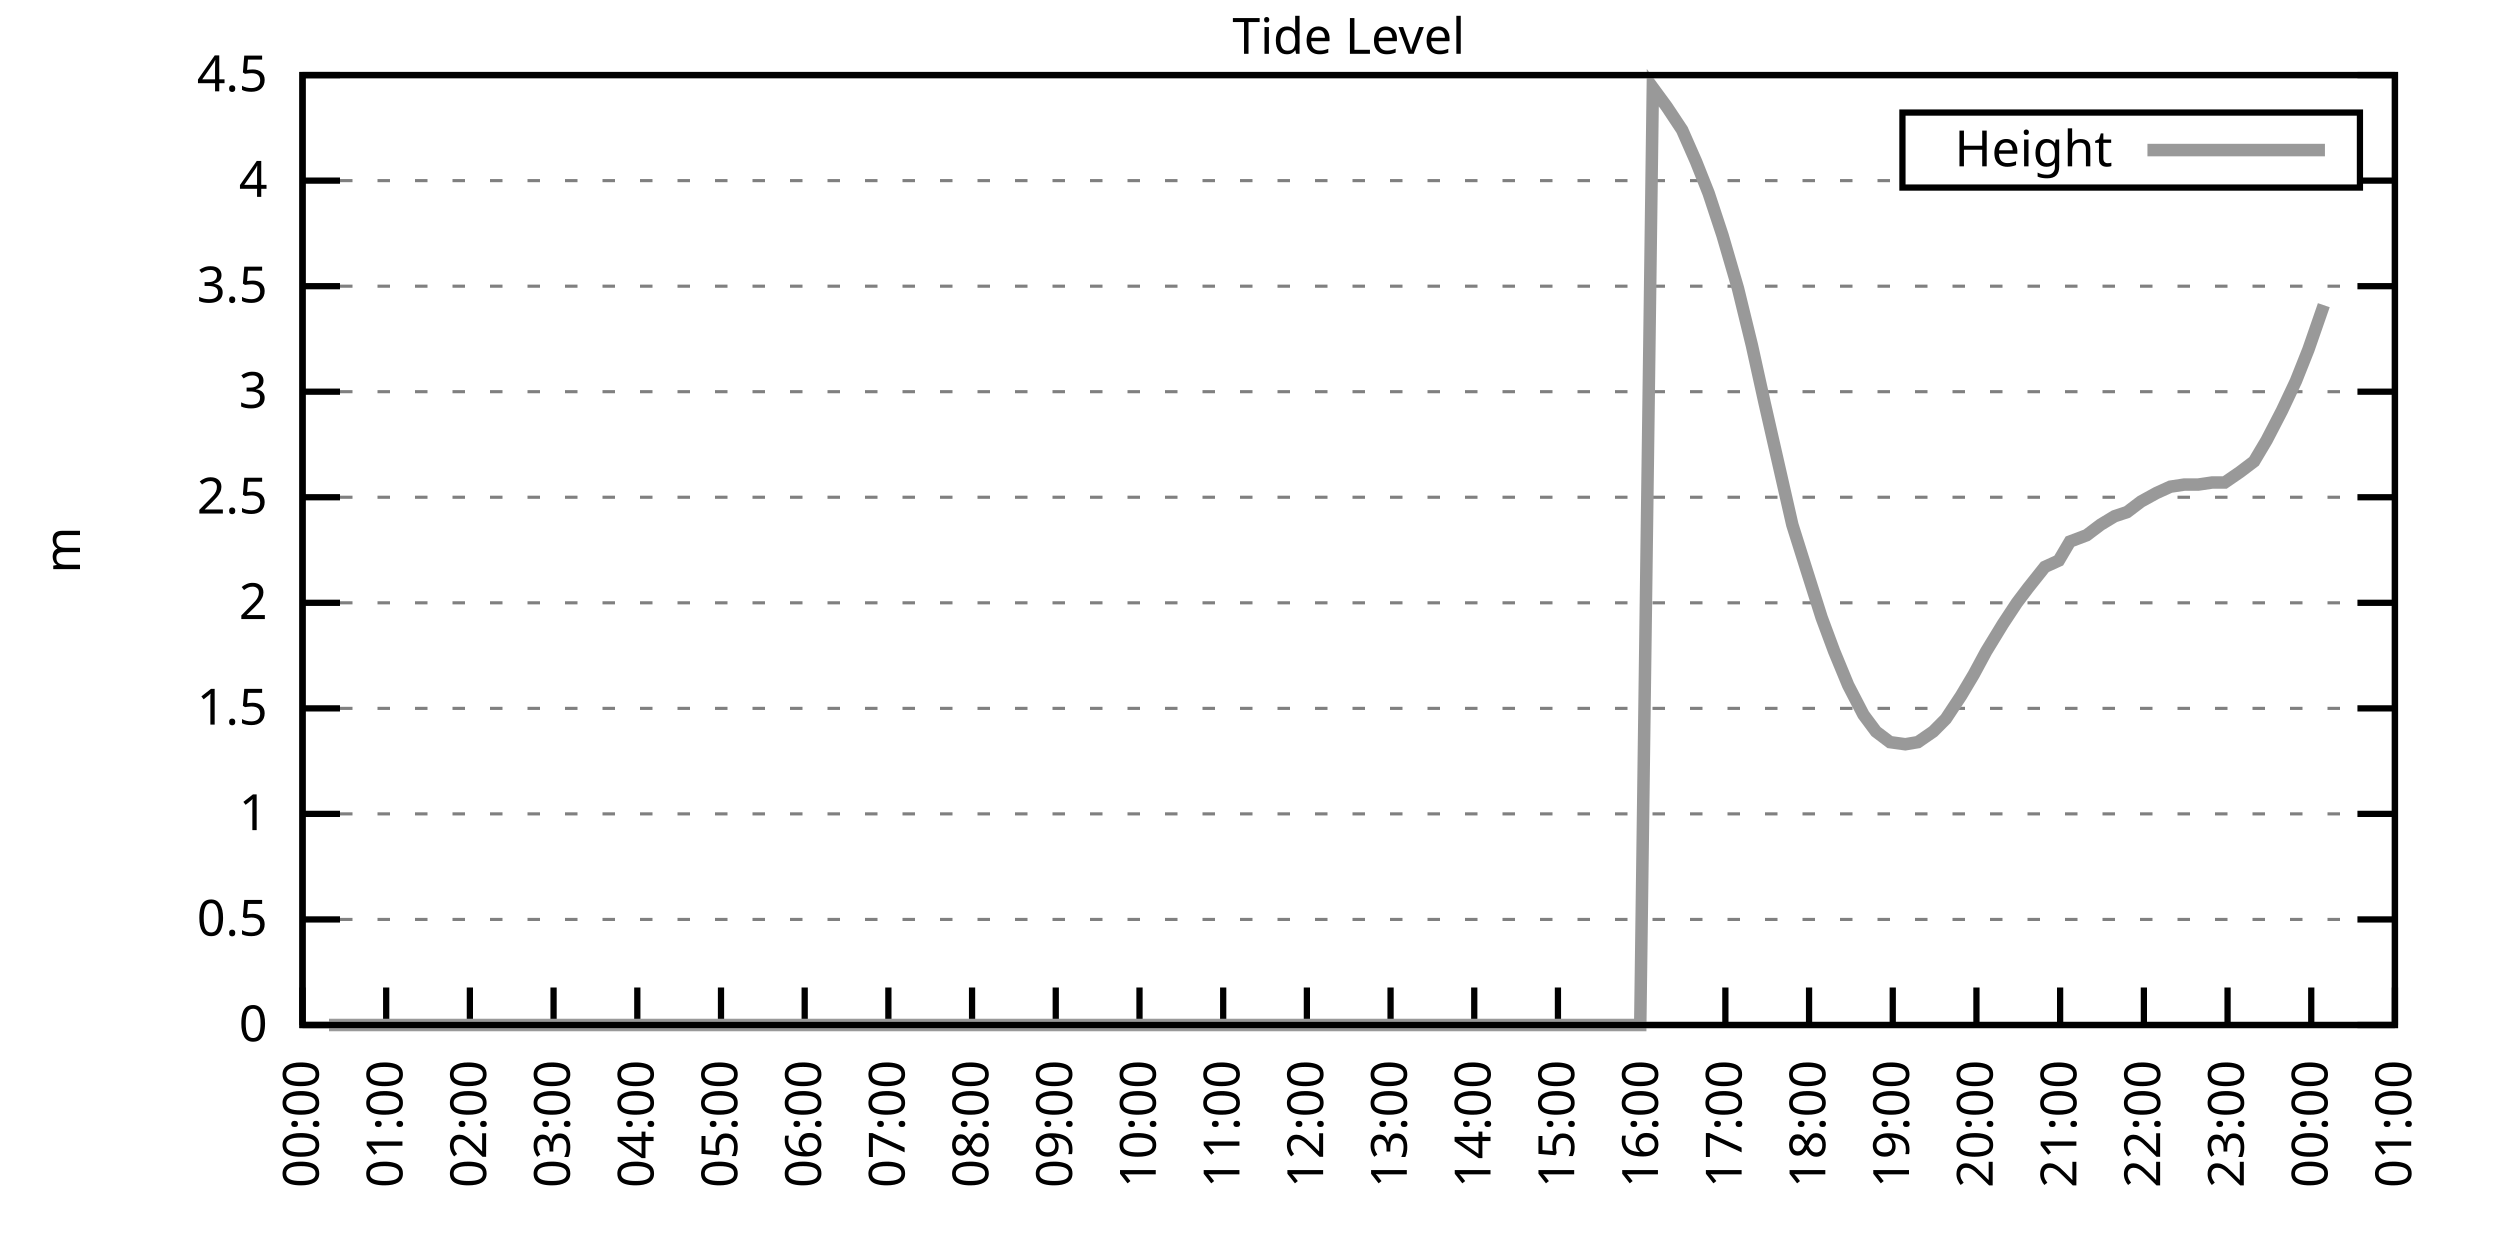
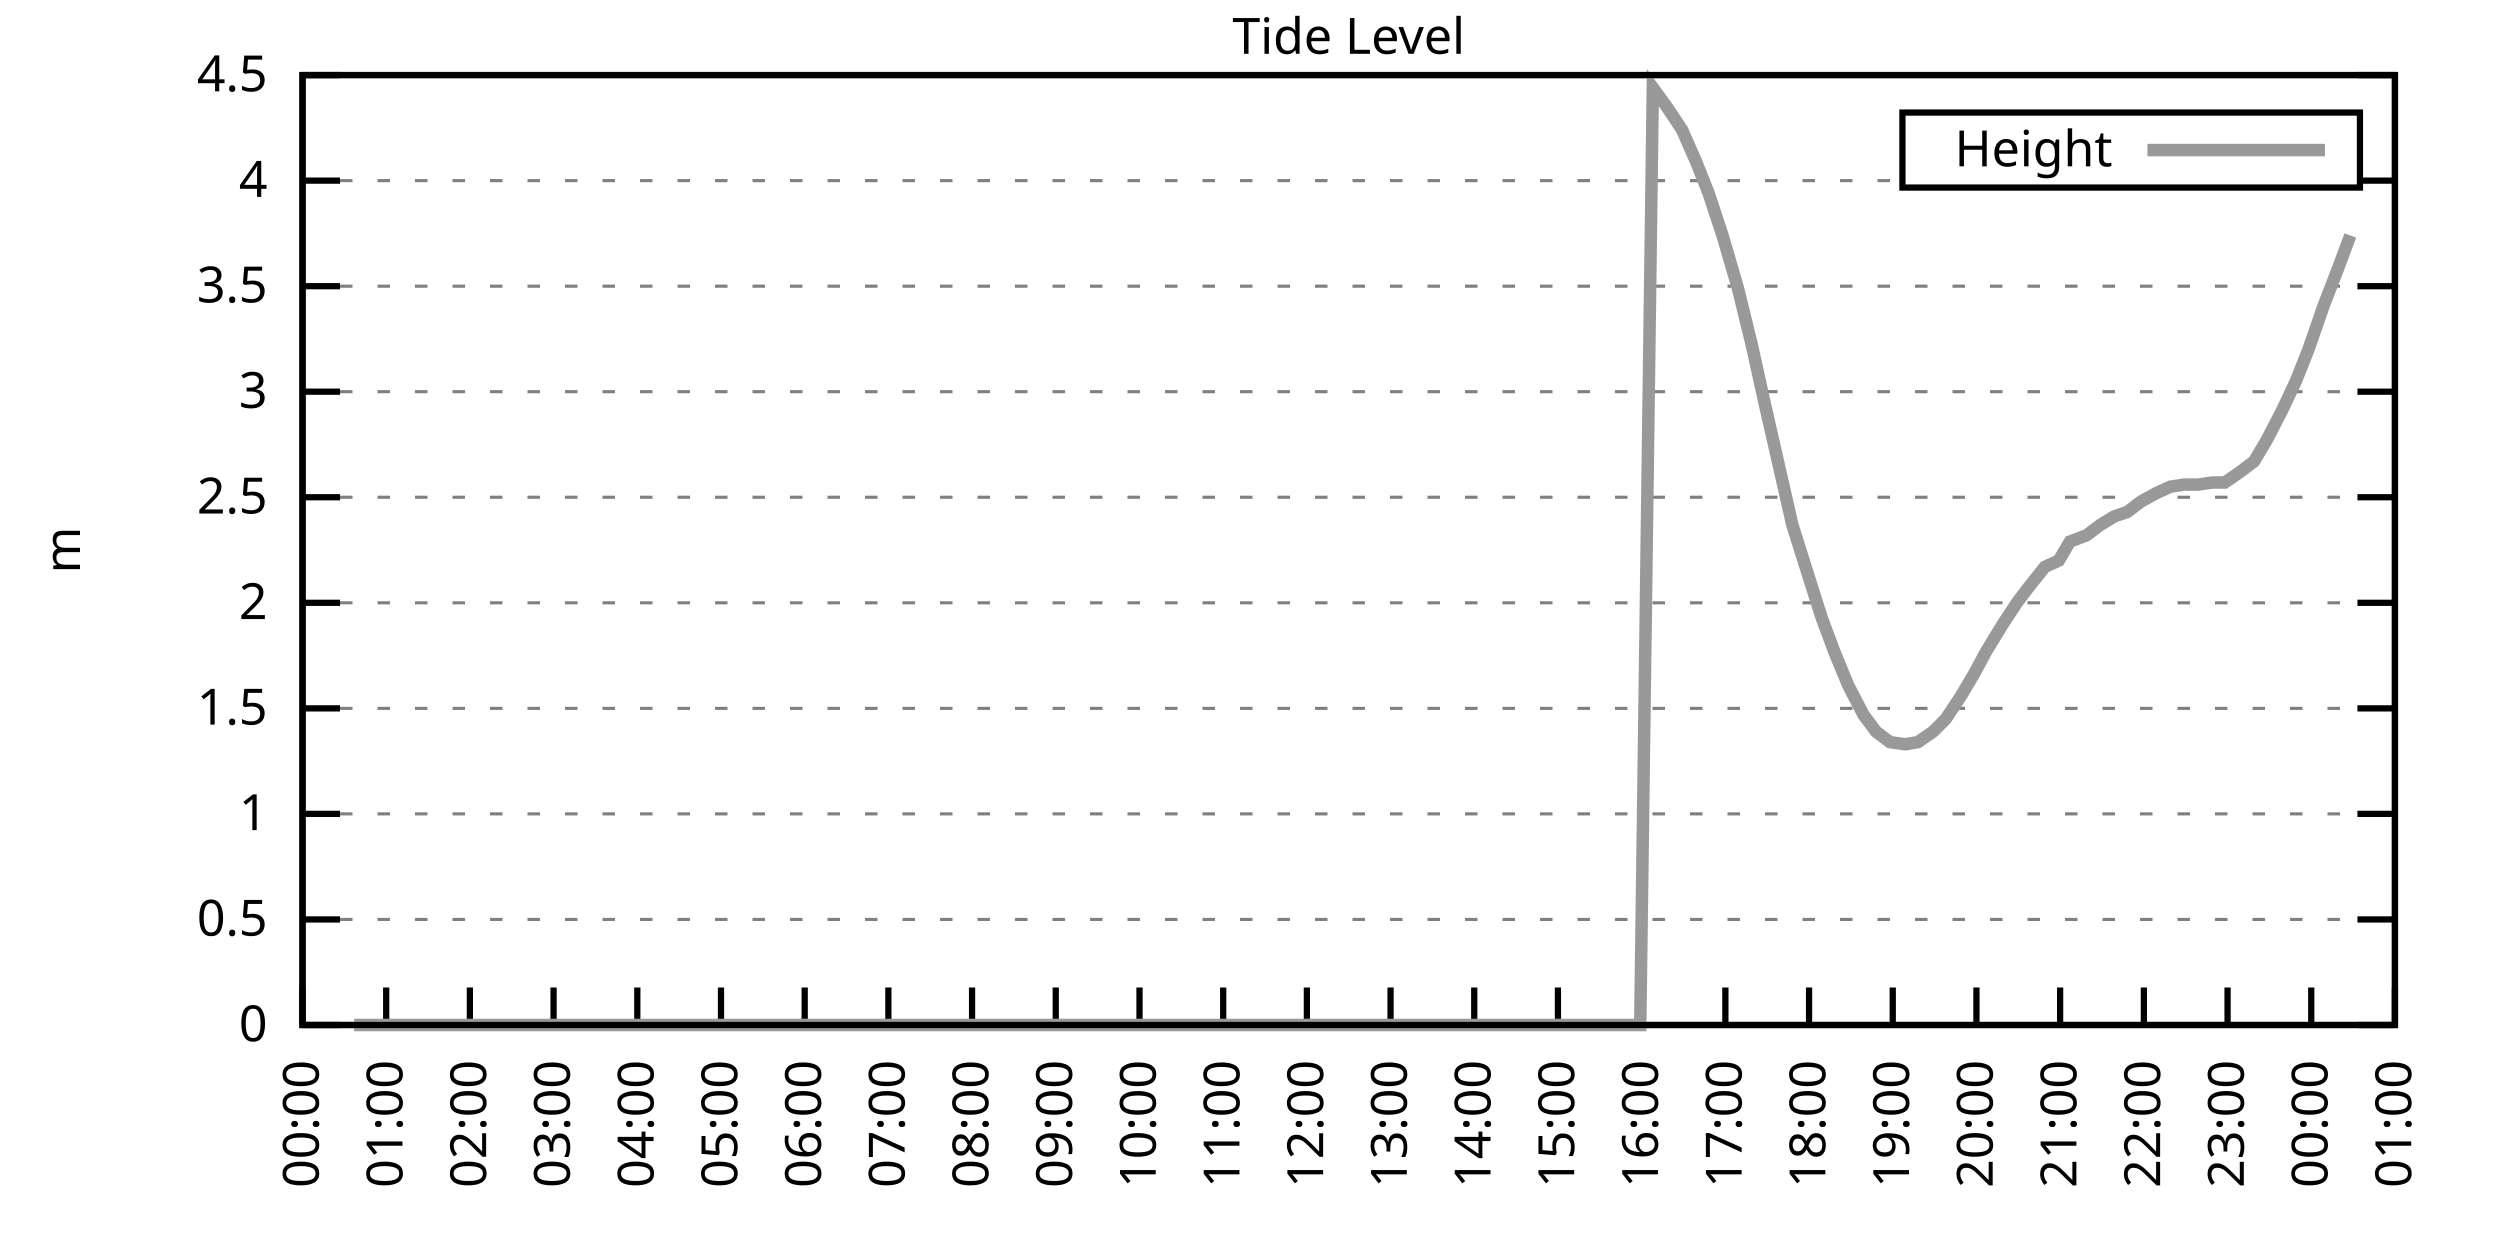
<svg xmlns="http://www.w3.org/2000/svg" xmlns:xlink="http://www.w3.org/1999/xlink" width="400" height="200" viewBox="0 0 400 200">
  <g id="gnuplot_canvas">
    <rect x="0" y="0" width="400" height="200" fill="none" />
    <defs>
      <circle id="gpDot" r="0.5" stroke-width="0.5" stroke="currentColor" />
      <path id="gpPt0" stroke-width="0.333" stroke="currentColor" d="M-1,0 h2 M0,-1 v2" />
      <path id="gpPt1" stroke-width="0.333" stroke="currentColor" d="M-1,-1 L1,1 M1,-1 L-1,1" />
      <path id="gpPt2" stroke-width="0.333" stroke="currentColor" d="M-1,0 L1,0 M0,-1 L0,1 M-1,-1 L1,1 M-1,1 L1,-1" />
      <rect id="gpPt3" stroke-width="0.333" stroke="currentColor" x="-1" y="-1" width="2" height="2" />
      <rect id="gpPt4" stroke-width="0.333" stroke="currentColor" fill="currentColor" x="-1" y="-1" width="2" height="2" />
      <circle id="gpPt5" stroke-width="0.333" stroke="currentColor" cx="0" cy="0" r="1" />
      <use xlink:href="#gpPt5" id="gpPt6" fill="currentColor" stroke="none" />
      <path id="gpPt7" stroke-width="0.333" stroke="currentColor" d="M0,-1.33 L-1.33,0.67 L1.33,0.67 z" />
      <use xlink:href="#gpPt7" id="gpPt8" fill="currentColor" stroke="none" />
      <use xlink:href="#gpPt7" id="gpPt9" stroke="currentColor" transform="rotate(180)" />
      <use xlink:href="#gpPt9" id="gpPt10" fill="currentColor" stroke="none" />
      <use xlink:href="#gpPt3" id="gpPt11" stroke="currentColor" transform="rotate(45)" />
      <use xlink:href="#gpPt11" id="gpPt12" fill="currentColor" stroke="none" />
      <path id="gpPt13" stroke-width="0.333" stroke="currentColor" d="M0,1.330 L1.265,0.411 L0.782,-1.067 L-0.782,-1.076 L-1.265,0.411 z" />
      <use xlink:href="#gpPt13" id="gpPt14" fill="currentColor" stroke="none" />
      <filter id="textbox" filterUnits="objectBoundingBox" x="0" y="0" height="1" width="1">
        <feFlood flood-color="white" flood-opacity="1" result="bgnd" />
        <feComposite in="SourceGraphic" in2="bgnd" operator="atop" />
      </filter>
      <filter id="greybox" filterUnits="objectBoundingBox" x="0" y="0" height="1" width="1">
        <feFlood flood-color="lightgrey" flood-opacity="1" result="grey" />
        <feComposite in="SourceGraphic" in2="grey" operator="atop" />
      </filter>
    </defs>
    <g fill="none" color="white" stroke="currentColor" stroke-width="1.00" stroke-linecap="butt" stroke-linejoin="miter">
</g>
    <g fill="none" color="black" stroke="currentColor" stroke-width="1.00" stroke-linecap="butt" stroke-linejoin="miter">
      <g stroke="none" shape-rendering="crispEdges">
        <polygon fill="rgb(255, 255, 255)" points="48.40,164.00 383.18,164.00 383.18,12.02 48.40,12.02 " />
      </g>
    </g>
    <g fill="none" color="black" stroke="currentColor" stroke-width="1.00" stroke-linecap="butt" stroke-linejoin="miter">
</g>
    <g fill="none" color="black" stroke="black" stroke-width="0.50" stroke-linecap="butt" stroke-linejoin="miter">
</g>
    <g fill="none" color="gray" stroke="currentColor" stroke-width="0.50" stroke-linecap="butt" stroke-linejoin="miter">
      <path stroke="gray" stroke-dasharray="2,4" class="gridline" d="M48.40,164.00 L383.19,164.00  " />
    </g>
    <g fill="none" color="gray" stroke="gray" stroke-width="1.00" stroke-linecap="butt" stroke-linejoin="miter">
</g>
    <g fill="none" color="black" stroke="currentColor" stroke-width="1.00" stroke-linecap="butt" stroke-linejoin="miter">
      <path stroke="black" d="M48.40,164.00 L54.40,164.00 M383.19,164.00 L377.19,164.00  " />
      <g transform="translate(42.80,166.60)" stroke="none" fill="black" font-family="Sans" font-size="8.00" text-anchor="end">
        <text>
          <tspan font-family="Sans"> 0</tspan>
        </text>
      </g>
    </g>
    <g fill="none" color="black" stroke="currentColor" stroke-width="1.00" stroke-linecap="butt" stroke-linejoin="miter">
</g>
    <g fill="none" color="black" stroke="black" stroke-width="0.50" stroke-linecap="butt" stroke-linejoin="miter">
</g>
    <g fill="none" color="gray" stroke="currentColor" stroke-width="0.50" stroke-linecap="butt" stroke-linejoin="miter">
      <path stroke="gray" stroke-dasharray="2,4" class="gridline" d="M48.40,147.11 L383.19,147.11  " />
    </g>
    <g fill="none" color="gray" stroke="gray" stroke-width="1.00" stroke-linecap="butt" stroke-linejoin="miter">
</g>
    <g fill="none" color="black" stroke="currentColor" stroke-width="1.00" stroke-linecap="butt" stroke-linejoin="miter">
      <path stroke="black" d="M48.40,147.11 L54.40,147.11 M383.19,147.11 L377.19,147.11  " />
      <g transform="translate(42.80,149.71)" stroke="none" fill="black" font-family="Sans" font-size="8.00" text-anchor="end">
        <text>
          <tspan font-family="Sans"> 0.5</tspan>
        </text>
      </g>
    </g>
    <g fill="none" color="black" stroke="currentColor" stroke-width="1.00" stroke-linecap="butt" stroke-linejoin="miter">
</g>
    <g fill="none" color="black" stroke="black" stroke-width="0.50" stroke-linecap="butt" stroke-linejoin="miter">
</g>
    <g fill="none" color="gray" stroke="currentColor" stroke-width="0.50" stroke-linecap="butt" stroke-linejoin="miter">
      <path stroke="gray" stroke-dasharray="2,4" class="gridline" d="M48.40,130.22 L383.19,130.22  " />
    </g>
    <g fill="none" color="gray" stroke="gray" stroke-width="1.00" stroke-linecap="butt" stroke-linejoin="miter">
</g>
    <g fill="none" color="black" stroke="currentColor" stroke-width="1.00" stroke-linecap="butt" stroke-linejoin="miter">
      <path stroke="black" d="M48.40,130.22 L54.40,130.22 M383.19,130.22 L377.19,130.22  " />
      <g transform="translate(42.80,132.82)" stroke="none" fill="black" font-family="Sans" font-size="8.00" text-anchor="end">
        <text>
          <tspan font-family="Sans"> 1</tspan>
        </text>
      </g>
    </g>
    <g fill="none" color="black" stroke="currentColor" stroke-width="1.00" stroke-linecap="butt" stroke-linejoin="miter">
</g>
    <g fill="none" color="black" stroke="black" stroke-width="0.50" stroke-linecap="butt" stroke-linejoin="miter">
</g>
    <g fill="none" color="gray" stroke="currentColor" stroke-width="0.50" stroke-linecap="butt" stroke-linejoin="miter">
      <path stroke="gray" stroke-dasharray="2,4" class="gridline" d="M48.40,113.34 L383.19,113.34  " />
    </g>
    <g fill="none" color="gray" stroke="gray" stroke-width="1.00" stroke-linecap="butt" stroke-linejoin="miter">
</g>
    <g fill="none" color="black" stroke="currentColor" stroke-width="1.00" stroke-linecap="butt" stroke-linejoin="miter">
      <path stroke="black" d="M48.40,113.34 L54.40,113.34 M383.19,113.34 L377.19,113.34  " />
      <g transform="translate(42.80,115.94)" stroke="none" fill="black" font-family="Sans" font-size="8.00" text-anchor="end">
        <text>
          <tspan font-family="Sans"> 1.5</tspan>
        </text>
      </g>
    </g>
    <g fill="none" color="black" stroke="currentColor" stroke-width="1.00" stroke-linecap="butt" stroke-linejoin="miter">
</g>
    <g fill="none" color="black" stroke="black" stroke-width="0.50" stroke-linecap="butt" stroke-linejoin="miter">
</g>
    <g fill="none" color="gray" stroke="currentColor" stroke-width="0.50" stroke-linecap="butt" stroke-linejoin="miter">
      <path stroke="gray" stroke-dasharray="2,4" class="gridline" d="M48.40,96.45 L383.19,96.45  " />
    </g>
    <g fill="none" color="gray" stroke="gray" stroke-width="1.00" stroke-linecap="butt" stroke-linejoin="miter">
</g>
    <g fill="none" color="black" stroke="currentColor" stroke-width="1.00" stroke-linecap="butt" stroke-linejoin="miter">
      <path stroke="black" d="M48.40,96.45 L54.40,96.45 M383.19,96.45 L377.19,96.45  " />
      <g transform="translate(42.80,99.05)" stroke="none" fill="black" font-family="Sans" font-size="8.00" text-anchor="end">
        <text>
          <tspan font-family="Sans"> 2</tspan>
        </text>
      </g>
    </g>
    <g fill="none" color="black" stroke="currentColor" stroke-width="1.00" stroke-linecap="butt" stroke-linejoin="miter">
</g>
    <g fill="none" color="black" stroke="black" stroke-width="0.50" stroke-linecap="butt" stroke-linejoin="miter">
</g>
    <g fill="none" color="gray" stroke="currentColor" stroke-width="0.50" stroke-linecap="butt" stroke-linejoin="miter">
      <path stroke="gray" stroke-dasharray="2,4" class="gridline" d="M48.40,79.56 L383.19,79.56  " />
    </g>
    <g fill="none" color="gray" stroke="gray" stroke-width="1.00" stroke-linecap="butt" stroke-linejoin="miter">
</g>
    <g fill="none" color="black" stroke="currentColor" stroke-width="1.00" stroke-linecap="butt" stroke-linejoin="miter">
      <path stroke="black" d="M48.40,79.56 L54.40,79.56 M383.19,79.56 L377.19,79.56  " />
      <g transform="translate(42.80,82.16)" stroke="none" fill="black" font-family="Sans" font-size="8.00" text-anchor="end">
        <text>
          <tspan font-family="Sans"> 2.5</tspan>
        </text>
      </g>
    </g>
    <g fill="none" color="black" stroke="currentColor" stroke-width="1.00" stroke-linecap="butt" stroke-linejoin="miter">
</g>
    <g fill="none" color="black" stroke="black" stroke-width="0.50" stroke-linecap="butt" stroke-linejoin="miter">
</g>
    <g fill="none" color="gray" stroke="currentColor" stroke-width="0.50" stroke-linecap="butt" stroke-linejoin="miter">
      <path stroke="gray" stroke-dasharray="2,4" class="gridline" d="M48.40,62.67 L383.19,62.67  " />
    </g>
    <g fill="none" color="gray" stroke="gray" stroke-width="1.00" stroke-linecap="butt" stroke-linejoin="miter">
</g>
    <g fill="none" color="black" stroke="currentColor" stroke-width="1.00" stroke-linecap="butt" stroke-linejoin="miter">
      <path stroke="black" d="M48.40,62.67 L54.40,62.67 M383.19,62.67 L377.19,62.67  " />
      <g transform="translate(42.80,65.27)" stroke="none" fill="black" font-family="Sans" font-size="8.00" text-anchor="end">
        <text>
          <tspan font-family="Sans"> 3</tspan>
        </text>
      </g>
    </g>
    <g fill="none" color="black" stroke="currentColor" stroke-width="1.00" stroke-linecap="butt" stroke-linejoin="miter">
</g>
    <g fill="none" color="black" stroke="black" stroke-width="0.50" stroke-linecap="butt" stroke-linejoin="miter">
</g>
    <g fill="none" color="gray" stroke="currentColor" stroke-width="0.50" stroke-linecap="butt" stroke-linejoin="miter">
      <path stroke="gray" stroke-dasharray="2,4" class="gridline" d="M48.40,45.79 L383.19,45.79  " />
    </g>
    <g fill="none" color="gray" stroke="gray" stroke-width="1.00" stroke-linecap="butt" stroke-linejoin="miter">
</g>
    <g fill="none" color="black" stroke="currentColor" stroke-width="1.00" stroke-linecap="butt" stroke-linejoin="miter">
      <path stroke="black" d="M48.40,45.79 L54.40,45.79 M383.19,45.79 L377.19,45.79  " />
      <g transform="translate(42.80,48.39)" stroke="none" fill="black" font-family="Sans" font-size="8.00" text-anchor="end">
        <text>
          <tspan font-family="Sans"> 3.5</tspan>
        </text>
      </g>
    </g>
    <g fill="none" color="black" stroke="currentColor" stroke-width="1.00" stroke-linecap="butt" stroke-linejoin="miter">
</g>
    <g fill="none" color="black" stroke="black" stroke-width="0.50" stroke-linecap="butt" stroke-linejoin="miter">
</g>
    <g fill="none" color="gray" stroke="currentColor" stroke-width="0.50" stroke-linecap="butt" stroke-linejoin="miter">
      <path stroke="gray" stroke-dasharray="2,4" class="gridline" d="M48.40,28.90 L304.39,28.90 M377.59,28.90 L383.19,28.90  " />
    </g>
    <g fill="none" color="gray" stroke="gray" stroke-width="1.00" stroke-linecap="butt" stroke-linejoin="miter">
</g>
    <g fill="none" color="black" stroke="currentColor" stroke-width="1.00" stroke-linecap="butt" stroke-linejoin="miter">
      <path stroke="black" d="M48.40,28.90 L54.40,28.90 M383.19,28.90 L377.19,28.90  " />
      <g transform="translate(42.80,31.50)" stroke="none" fill="black" font-family="Sans" font-size="8.00" text-anchor="end">
        <text>
          <tspan font-family="Sans"> 4</tspan>
        </text>
      </g>
    </g>
    <g fill="none" color="black" stroke="currentColor" stroke-width="1.00" stroke-linecap="butt" stroke-linejoin="miter">
</g>
    <g fill="none" color="black" stroke="black" stroke-width="0.50" stroke-linecap="butt" stroke-linejoin="miter">
</g>
    <g fill="none" color="gray" stroke="currentColor" stroke-width="0.50" stroke-linecap="butt" stroke-linejoin="miter">
      <path stroke="gray" stroke-dasharray="2,4" class="gridline" d="M48.40,12.01 L383.19,12.01  " />
    </g>
    <g fill="none" color="gray" stroke="gray" stroke-width="1.00" stroke-linecap="butt" stroke-linejoin="miter">
</g>
    <g fill="none" color="black" stroke="currentColor" stroke-width="1.00" stroke-linecap="butt" stroke-linejoin="miter">
      <path stroke="black" d="M48.40,12.01 L54.40,12.01 M383.19,12.01 L377.19,12.01  " />
      <g transform="translate(42.80,14.61)" stroke="none" fill="black" font-family="Sans" font-size="8.00" text-anchor="end">
        <text>
          <tspan font-family="Sans"> 4.5</tspan>
        </text>
      </g>
    </g>
    <g fill="none" color="black" stroke="currentColor" stroke-width="1.00" stroke-linecap="butt" stroke-linejoin="miter">
      <path stroke="black" d="M48.40,164.00 L48.40,158.00  " />
      <g transform="translate(51.00,169.60) rotate(270.00)" stroke="none" fill="black" font-family="Sans" font-size="8.00" text-anchor="end">
        <text>
          <tspan font-family="Sans">00:00</tspan>
        </text>
      </g>
    </g>
    <g fill="none" color="black" stroke="currentColor" stroke-width="1.00" stroke-linecap="butt" stroke-linejoin="miter">
      <path stroke="black" d="M61.79,164.00 L61.79,158.00  " />
      <g transform="translate(64.39,169.60) rotate(270.00)" stroke="none" fill="black" font-family="Sans" font-size="8.00" text-anchor="end">
        <text>
          <tspan font-family="Sans">01:00</tspan>
        </text>
      </g>
    </g>
    <g fill="none" color="black" stroke="currentColor" stroke-width="1.00" stroke-linecap="butt" stroke-linejoin="miter">
      <path stroke="black" d="M75.18,164.00 L75.18,158.00  " />
      <g transform="translate(77.78,169.60) rotate(270.00)" stroke="none" fill="black" font-family="Sans" font-size="8.00" text-anchor="end">
        <text>
          <tspan font-family="Sans">02:00</tspan>
        </text>
      </g>
    </g>
    <g fill="none" color="black" stroke="currentColor" stroke-width="1.00" stroke-linecap="butt" stroke-linejoin="miter">
      <path stroke="black" d="M88.57,164.00 L88.57,158.00  " />
      <g transform="translate(91.17,169.60) rotate(270.00)" stroke="none" fill="black" font-family="Sans" font-size="8.00" text-anchor="end">
        <text>
          <tspan font-family="Sans">03:00</tspan>
        </text>
      </g>
    </g>
    <g fill="none" color="black" stroke="currentColor" stroke-width="1.00" stroke-linecap="butt" stroke-linejoin="miter">
      <path stroke="black" d="M101.97,164.00 L101.97,158.00  " />
      <g transform="translate(104.57,169.60) rotate(270.00)" stroke="none" fill="black" font-family="Sans" font-size="8.00" text-anchor="end">
        <text>
          <tspan font-family="Sans">04:00</tspan>
        </text>
      </g>
    </g>
    <g fill="none" color="black" stroke="currentColor" stroke-width="1.00" stroke-linecap="butt" stroke-linejoin="miter">
      <path stroke="black" d="M115.36,164.00 L115.36,158.00  " />
      <g transform="translate(117.96,169.60) rotate(270.00)" stroke="none" fill="black" font-family="Sans" font-size="8.00" text-anchor="end">
        <text>
          <tspan font-family="Sans">05:00</tspan>
        </text>
      </g>
    </g>
    <g fill="none" color="black" stroke="currentColor" stroke-width="1.00" stroke-linecap="butt" stroke-linejoin="miter">
      <path stroke="black" d="M128.75,164.00 L128.75,158.00  " />
      <g transform="translate(131.35,169.60) rotate(270.00)" stroke="none" fill="black" font-family="Sans" font-size="8.00" text-anchor="end">
        <text>
          <tspan font-family="Sans">06:00</tspan>
        </text>
      </g>
    </g>
    <g fill="none" color="black" stroke="currentColor" stroke-width="1.00" stroke-linecap="butt" stroke-linejoin="miter">
      <path stroke="black" d="M142.14,164.00 L142.14,158.00  " />
      <g transform="translate(144.74,169.60) rotate(270.00)" stroke="none" fill="black" font-family="Sans" font-size="8.00" text-anchor="end">
        <text>
          <tspan font-family="Sans">07:00</tspan>
        </text>
      </g>
    </g>
    <g fill="none" color="black" stroke="currentColor" stroke-width="1.00" stroke-linecap="butt" stroke-linejoin="miter">
      <path stroke="black" d="M155.53,164.00 L155.53,158.00  " />
      <g transform="translate(158.13,169.60) rotate(270.00)" stroke="none" fill="black" font-family="Sans" font-size="8.00" text-anchor="end">
        <text>
          <tspan font-family="Sans">08:00</tspan>
        </text>
      </g>
    </g>
    <g fill="none" color="black" stroke="currentColor" stroke-width="1.00" stroke-linecap="butt" stroke-linejoin="miter">
      <path stroke="black" d="M168.92,164.00 L168.92,158.00  " />
      <g transform="translate(171.52,169.60) rotate(270.00)" stroke="none" fill="black" font-family="Sans" font-size="8.00" text-anchor="end">
        <text>
          <tspan font-family="Sans">09:00</tspan>
        </text>
      </g>
    </g>
    <g fill="none" color="black" stroke="currentColor" stroke-width="1.00" stroke-linecap="butt" stroke-linejoin="miter">
      <path stroke="black" d="M182.32,164.00 L182.32,158.00  " />
      <g transform="translate(184.92,169.60) rotate(270.00)" stroke="none" fill="black" font-family="Sans" font-size="8.00" text-anchor="end">
        <text>
          <tspan font-family="Sans">10:00</tspan>
        </text>
      </g>
    </g>
    <g fill="none" color="black" stroke="currentColor" stroke-width="1.00" stroke-linecap="butt" stroke-linejoin="miter">
      <path stroke="black" d="M195.71,164.00 L195.71,158.00  " />
      <g transform="translate(198.31,169.60) rotate(270.00)" stroke="none" fill="black" font-family="Sans" font-size="8.00" text-anchor="end">
        <text>
          <tspan font-family="Sans">11:00</tspan>
        </text>
      </g>
    </g>
    <g fill="none" color="black" stroke="currentColor" stroke-width="1.00" stroke-linecap="butt" stroke-linejoin="miter">
      <path stroke="black" d="M209.10,164.00 L209.10,158.00  " />
      <g transform="translate(211.70,169.60) rotate(270.00)" stroke="none" fill="black" font-family="Sans" font-size="8.00" text-anchor="end">
        <text>
          <tspan font-family="Sans">12:00</tspan>
        </text>
      </g>
    </g>
    <g fill="none" color="black" stroke="currentColor" stroke-width="1.00" stroke-linecap="butt" stroke-linejoin="miter">
      <path stroke="black" d="M222.49,164.00 L222.49,158.00  " />
      <g transform="translate(225.09,169.60) rotate(270.00)" stroke="none" fill="black" font-family="Sans" font-size="8.00" text-anchor="end">
        <text>
          <tspan font-family="Sans">13:00</tspan>
        </text>
      </g>
    </g>
    <g fill="none" color="black" stroke="currentColor" stroke-width="1.00" stroke-linecap="butt" stroke-linejoin="miter">
      <path stroke="black" d="M235.88,164.00 L235.88,158.00  " />
      <g transform="translate(238.48,169.60) rotate(270.00)" stroke="none" fill="black" font-family="Sans" font-size="8.00" text-anchor="end">
        <text>
          <tspan font-family="Sans">14:00</tspan>
        </text>
      </g>
    </g>
    <g fill="none" color="black" stroke="currentColor" stroke-width="1.00" stroke-linecap="butt" stroke-linejoin="miter">
      <path stroke="black" d="M249.27,164.00 L249.27,158.00  " />
      <g transform="translate(251.87,169.60) rotate(270.00)" stroke="none" fill="black" font-family="Sans" font-size="8.00" text-anchor="end">
        <text>
          <tspan font-family="Sans">15:00</tspan>
        </text>
      </g>
    </g>
    <g fill="none" color="black" stroke="currentColor" stroke-width="1.00" stroke-linecap="butt" stroke-linejoin="miter">
      <path stroke="black" d="M262.67,164.00 L262.67,158.00  " />
      <g transform="translate(265.27,169.60) rotate(270.00)" stroke="none" fill="black" font-family="Sans" font-size="8.00" text-anchor="end">
        <text>
          <tspan font-family="Sans">16:00</tspan>
        </text>
      </g>
    </g>
    <g fill="none" color="black" stroke="currentColor" stroke-width="1.00" stroke-linecap="butt" stroke-linejoin="miter">
      <path stroke="black" d="M276.06,164.00 L276.06,158.00  " />
      <g transform="translate(278.66,169.60) rotate(270.00)" stroke="none" fill="black" font-family="Sans" font-size="8.00" text-anchor="end">
        <text>
          <tspan font-family="Sans">17:00</tspan>
        </text>
      </g>
    </g>
    <g fill="none" color="black" stroke="currentColor" stroke-width="1.00" stroke-linecap="butt" stroke-linejoin="miter">
      <path stroke="black" d="M289.45,164.00 L289.45,158.00  " />
      <g transform="translate(292.05,169.60) rotate(270.00)" stroke="none" fill="black" font-family="Sans" font-size="8.00" text-anchor="end">
        <text>
          <tspan font-family="Sans">18:00</tspan>
        </text>
      </g>
    </g>
    <g fill="none" color="black" stroke="currentColor" stroke-width="1.00" stroke-linecap="butt" stroke-linejoin="miter">
      <path stroke="black" d="M302.84,164.00 L302.84,158.00  " />
      <g transform="translate(305.44,169.60) rotate(270.00)" stroke="none" fill="black" font-family="Sans" font-size="8.00" text-anchor="end">
        <text>
          <tspan font-family="Sans">19:00</tspan>
        </text>
      </g>
    </g>
    <g fill="none" color="black" stroke="currentColor" stroke-width="1.00" stroke-linecap="butt" stroke-linejoin="miter">
      <path stroke="black" d="M316.23,164.00 L316.23,158.00  " />
      <g transform="translate(318.83,169.60) rotate(270.00)" stroke="none" fill="black" font-family="Sans" font-size="8.00" text-anchor="end">
        <text>
          <tspan font-family="Sans">20:00</tspan>
        </text>
      </g>
    </g>
    <g fill="none" color="black" stroke="currentColor" stroke-width="1.00" stroke-linecap="butt" stroke-linejoin="miter">
      <path stroke="black" d="M329.62,164.00 L329.62,158.00  " />
      <g transform="translate(332.22,169.60) rotate(270.00)" stroke="none" fill="black" font-family="Sans" font-size="8.00" text-anchor="end">
        <text>
          <tspan font-family="Sans">21:00</tspan>
        </text>
      </g>
    </g>
    <g fill="none" color="black" stroke="currentColor" stroke-width="1.00" stroke-linecap="butt" stroke-linejoin="miter">
      <path stroke="black" d="M343.02,164.00 L343.02,158.00  " />
      <g transform="translate(345.62,169.60) rotate(270.00)" stroke="none" fill="black" font-family="Sans" font-size="8.00" text-anchor="end">
        <text>
          <tspan font-family="Sans">22:00</tspan>
        </text>
      </g>
    </g>
    <g fill="none" color="black" stroke="currentColor" stroke-width="1.00" stroke-linecap="butt" stroke-linejoin="miter">
      <path stroke="black" d="M356.41,164.00 L356.41,158.00  " />
      <g transform="translate(359.01,169.60) rotate(270.00)" stroke="none" fill="black" font-family="Sans" font-size="8.00" text-anchor="end">
        <text>
          <tspan font-family="Sans">23:00</tspan>
        </text>
      </g>
    </g>
    <g fill="none" color="black" stroke="currentColor" stroke-width="1.00" stroke-linecap="butt" stroke-linejoin="miter">
      <path stroke="black" d="M369.80,164.00 L369.80,158.00  " />
      <g transform="translate(372.40,169.60) rotate(270.00)" stroke="none" fill="black" font-family="Sans" font-size="8.00" text-anchor="end">
        <text>
          <tspan font-family="Sans">00:00</tspan>
        </text>
      </g>
    </g>
    <g fill="none" color="black" stroke="currentColor" stroke-width="1.00" stroke-linecap="butt" stroke-linejoin="miter">
      <path stroke="black" d="M383.19,164.00 L383.19,158.00  " />
      <g transform="translate(385.79,169.60) rotate(270.00)" stroke="none" fill="black" font-family="Sans" font-size="8.00" text-anchor="end">
        <text>
          <tspan font-family="Sans">01:00</tspan>
        </text>
      </g>
    </g>
    <g fill="none" color="black" stroke="currentColor" stroke-width="1.00" stroke-linecap="butt" stroke-linejoin="miter">
</g>
    <g fill="none" color="black" stroke="currentColor" stroke-width="1.00" stroke-linecap="butt" stroke-linejoin="miter">
      <path stroke="black" d="M48.40,12.01 L48.40,164.00 L383.19,164.00 L383.19,12.01 L48.40,12.01 Z  " />
    </g>
    <g fill="none" color="black" stroke="currentColor" stroke-width="1.00" stroke-linecap="butt" stroke-linejoin="miter">
</g>
    <g fill="none" color="black" stroke="currentColor" stroke-width="1.00" stroke-linecap="butt" stroke-linejoin="miter">
      <path stroke="black" d="M304.39,30.01 L304.39,18.01 L377.59,18.01 L377.59,30.01 L304.39,30.01 Z  " />
    </g>
    <g id="Tide_level_plot_1">
      <g fill="none" color="white" stroke="black" stroke-width="2.00" stroke-linecap="butt" stroke-linejoin="miter">
</g>
      <g fill="none" color="black" stroke="currentColor" stroke-width="2.00" stroke-linecap="butt" stroke-linejoin="miter">
        <g transform="translate(337.99,26.61)" stroke="none" fill="black" font-family="Sans" font-size="8.00" text-anchor="end">
          <text>
            <tspan font-family="Sans">Height</tspan>
          </text>
        </g>
      </g>
      <g fill="none" color="black" stroke="currentColor" stroke-width="2.00" stroke-linecap="butt" stroke-linejoin="miter">
-         <path stroke="rgb(153, 153, 153)" d="M343.59,24.01 L371.99,24.01 M52.64,164.00 L54.87,164.00 L56.66,164.00 L58.44,164.00 L61.12,164.00 L63.35,164.00   L65.59,164.00 L68.04,164.00 L70.05,164.00 L72.73,164.00 L74.74,164.00 L77.19,164.00 L79.42,164.00 L81.66,164.00   L83.89,164.00 L85.90,164.00 L88.13,164.00 L89.91,164.00 L92.59,164.00 L94.82,164.00 L97.28,164.00 L99.29,164.00   L101.30,164.00 L103.75,164.00 L106.21,164.00 L108.44,164.00 L110.45,164.00 L112.90,164.00 L115.13,164.00 L116.92,164.00   L119.60,164.00 L121.38,164.00 L124.06,164.00 L126.07,164.00 L128.53,164.00 L130.54,164.00 L132.99,164.00 L135.00,164.00   L137.45,164.00 L139.69,164.00 L141.69,164.00 L144.15,164.00 L146.38,164.00 L148.39,164.00 L150.62,164.00 L152.85,164.00   L155.09,164.00 L157.10,164.00 L159.55,164.00 L162.01,164.00 L164.01,164.00 L166.47,164.00 L168.48,164.00 L170.49,164.00   L172.94,164.00 L175.40,164.00 L177.63,164.00 L179.64,164.00 L181.87,164.00 L183.88,164.00 L186.33,164.00 L188.79,164.00   L190.57,164.00 L193.03,164.00 L195.26,164.00 L197.49,164.00 L199.73,164.00 L202.18,164.00 L204.19,164.00 L206.64,164.00   L208.65,164.00 L211.11,164.00 L213.34,164.00 L215.35,164.00 L217.58,164.00 L219.81,164.00 L222.27,164.00 L224.28,164.00   L226.73,164.00 L228.96,164.00 L230.97,164.00 L233.43,164.00 L235.66,164.00 L237.67,164.00 L239.90,164.00 L242.13,164.00   L244.36,164.00 L246.60,164.00 L249.05,164.00 L251.28,164.00 L253.51,164.00 L255.52,164.00 L257.98,164.00 L259.99,164.00   L262.44,164.00 L264.45,14.04 L266.68,17.08 L269.14,20.79 L271.37,25.86 L273.38,30.92 L275.61,37.68 L278.07,46.12   L280.30,55.24 L282.31,64.36 L284.54,74.16 L286.77,83.95 L289.00,91.04 L291.46,98.81 L293.47,104.22 L295.70,109.62   L298.15,114.35 L300.16,117.05 L302.39,118.74 L304.85,119.08 L306.86,118.74 L309.31,117.05 L311.32,115.03 L313.78,111.31   L315.79,107.93 L317.79,104.22 L320.47,99.83 L322.70,96.45 L324.49,94.08 L327.17,90.71 L329.40,89.69 L331.19,86.65   L333.86,85.64 L336.10,83.95 L338.33,82.60 L340.34,81.93 L342.57,80.24 L345.02,78.89 L347.26,77.87 L349.49,77.53   L351.72,77.53 L353.95,77.20 L355.96,77.20 L358.42,75.51 L360.65,73.82 L362.66,70.44 L365.11,65.71 L367.34,60.98   L369.35,55.92 L371.81,48.83  " />
+         <path stroke="rgb(153, 153, 153)" d="M343.59,24.01 L371.99,24.01 M56.66,164.00 L58.44,164.00 L61.12,164.00 L63.35,164.00 L65.59,164.00 L68.04,164.00   L70.05,164.00 L72.73,164.00 L74.74,164.00 L77.19,164.00 L79.42,164.00 L81.66,164.00 L83.89,164.00 L85.90,164.00   L88.13,164.00 L89.91,164.00 L92.59,164.00 L94.82,164.00 L97.28,164.00 L99.29,164.00 L101.30,164.00 L103.75,164.00   L106.21,164.00 L108.44,164.00 L110.45,164.00 L112.90,164.00 L115.13,164.00 L116.92,164.00 L119.60,164.00 L121.38,164.00   L124.06,164.00 L126.07,164.00 L128.53,164.00 L130.54,164.00 L132.99,164.00 L135.00,164.00 L137.45,164.00 L139.69,164.00   L141.69,164.00 L144.15,164.00 L146.38,164.00 L148.39,164.00 L150.62,164.00 L152.85,164.00 L155.09,164.00 L157.10,164.00   L159.55,164.00 L162.01,164.00 L164.01,164.00 L166.47,164.00 L168.48,164.00 L170.49,164.00 L172.94,164.00 L175.40,164.00   L177.63,164.00 L179.64,164.00 L181.87,164.00 L183.88,164.00 L186.33,164.00 L188.79,164.00 L190.57,164.00 L193.03,164.00   L195.26,164.00 L197.49,164.00 L199.73,164.00 L202.18,164.00 L204.19,164.00 L206.64,164.00 L208.65,164.00 L211.11,164.00   L213.34,164.00 L215.35,164.00 L217.58,164.00 L219.81,164.00 L222.27,164.00 L224.28,164.00 L226.73,164.00 L228.96,164.00   L230.97,164.00 L233.43,164.00 L235.66,164.00 L237.67,164.00 L239.90,164.00 L242.13,164.00 L244.36,164.00 L246.60,164.00   L249.05,164.00 L251.28,164.00 L253.51,164.00 L255.52,164.00 L257.98,164.00 L259.99,164.00 L262.44,164.00 L264.45,14.04   L266.68,17.08 L269.14,20.79 L271.37,25.86 L273.38,30.92 L275.61,37.68 L278.07,46.12 L280.30,55.24 L282.31,64.36   L284.54,74.16 L286.77,83.95 L289.00,91.04 L291.46,98.81 L293.47,104.22 L295.70,109.62 L298.15,114.35 L300.16,117.05   L302.39,118.74 L304.85,119.08 L306.86,118.74 L309.31,117.05 L311.32,115.03 L313.78,111.31 L315.79,107.93 L317.79,104.22   L320.47,99.83 L322.70,96.45 L324.49,94.08 L327.17,90.71 L329.40,89.69 L331.19,86.65 L333.86,85.64 L336.10,83.95   L338.33,82.60 L340.34,81.93 L342.57,80.24 L345.02,78.89 L347.26,77.87 L349.49,77.53 L351.72,77.53 L353.95,77.20   L355.96,77.20 L358.42,75.51 L360.65,73.82 L362.66,70.44 L365.11,65.71 L367.34,60.98 L369.35,55.92 L371.81,48.83   L374.04,43.08 L376.05,37.68  " />
      </g>
    </g>
    <g fill="none" color="black" stroke="currentColor" stroke-width="2.00" stroke-linecap="butt" stroke-linejoin="miter">
</g>
    <g fill="none" color="black" stroke="black" stroke-width="1.00" stroke-linecap="butt" stroke-linejoin="miter">
</g>
    <g fill="none" color="black" stroke="currentColor" stroke-width="1.00" stroke-linecap="butt" stroke-linejoin="miter">
      <path stroke="black" d="M48.40,12.01 L48.40,164.00 L383.19,164.00 L383.19,12.01 L48.40,12.01 Z  " />
      <g transform="translate(12.80,88.01) rotate(270.00)" stroke="none" fill="black" font-family="Sans" font-size="8.00" text-anchor="middle">
        <text>
          <tspan font-family="Sans">m</tspan>
        </text>
      </g>
    </g>
    <g fill="none" color="black" stroke="currentColor" stroke-width="1.00" stroke-linecap="butt" stroke-linejoin="miter">
</g>
    <g fill="none" color="black" stroke="currentColor" stroke-width="1.00" stroke-linecap="butt" stroke-linejoin="miter">
      <g transform="translate(215.79,8.61)" stroke="none" fill="black" font-family="Sans" font-size="8.00" text-anchor="middle">
        <text>
          <tspan font-family="Sans">Tide Level</tspan>
        </text>
      </g>
    </g>
    <g fill="none" color="black" stroke="currentColor" stroke-width="1.00" stroke-linecap="butt" stroke-linejoin="miter">
</g>
  </g>
</svg>
